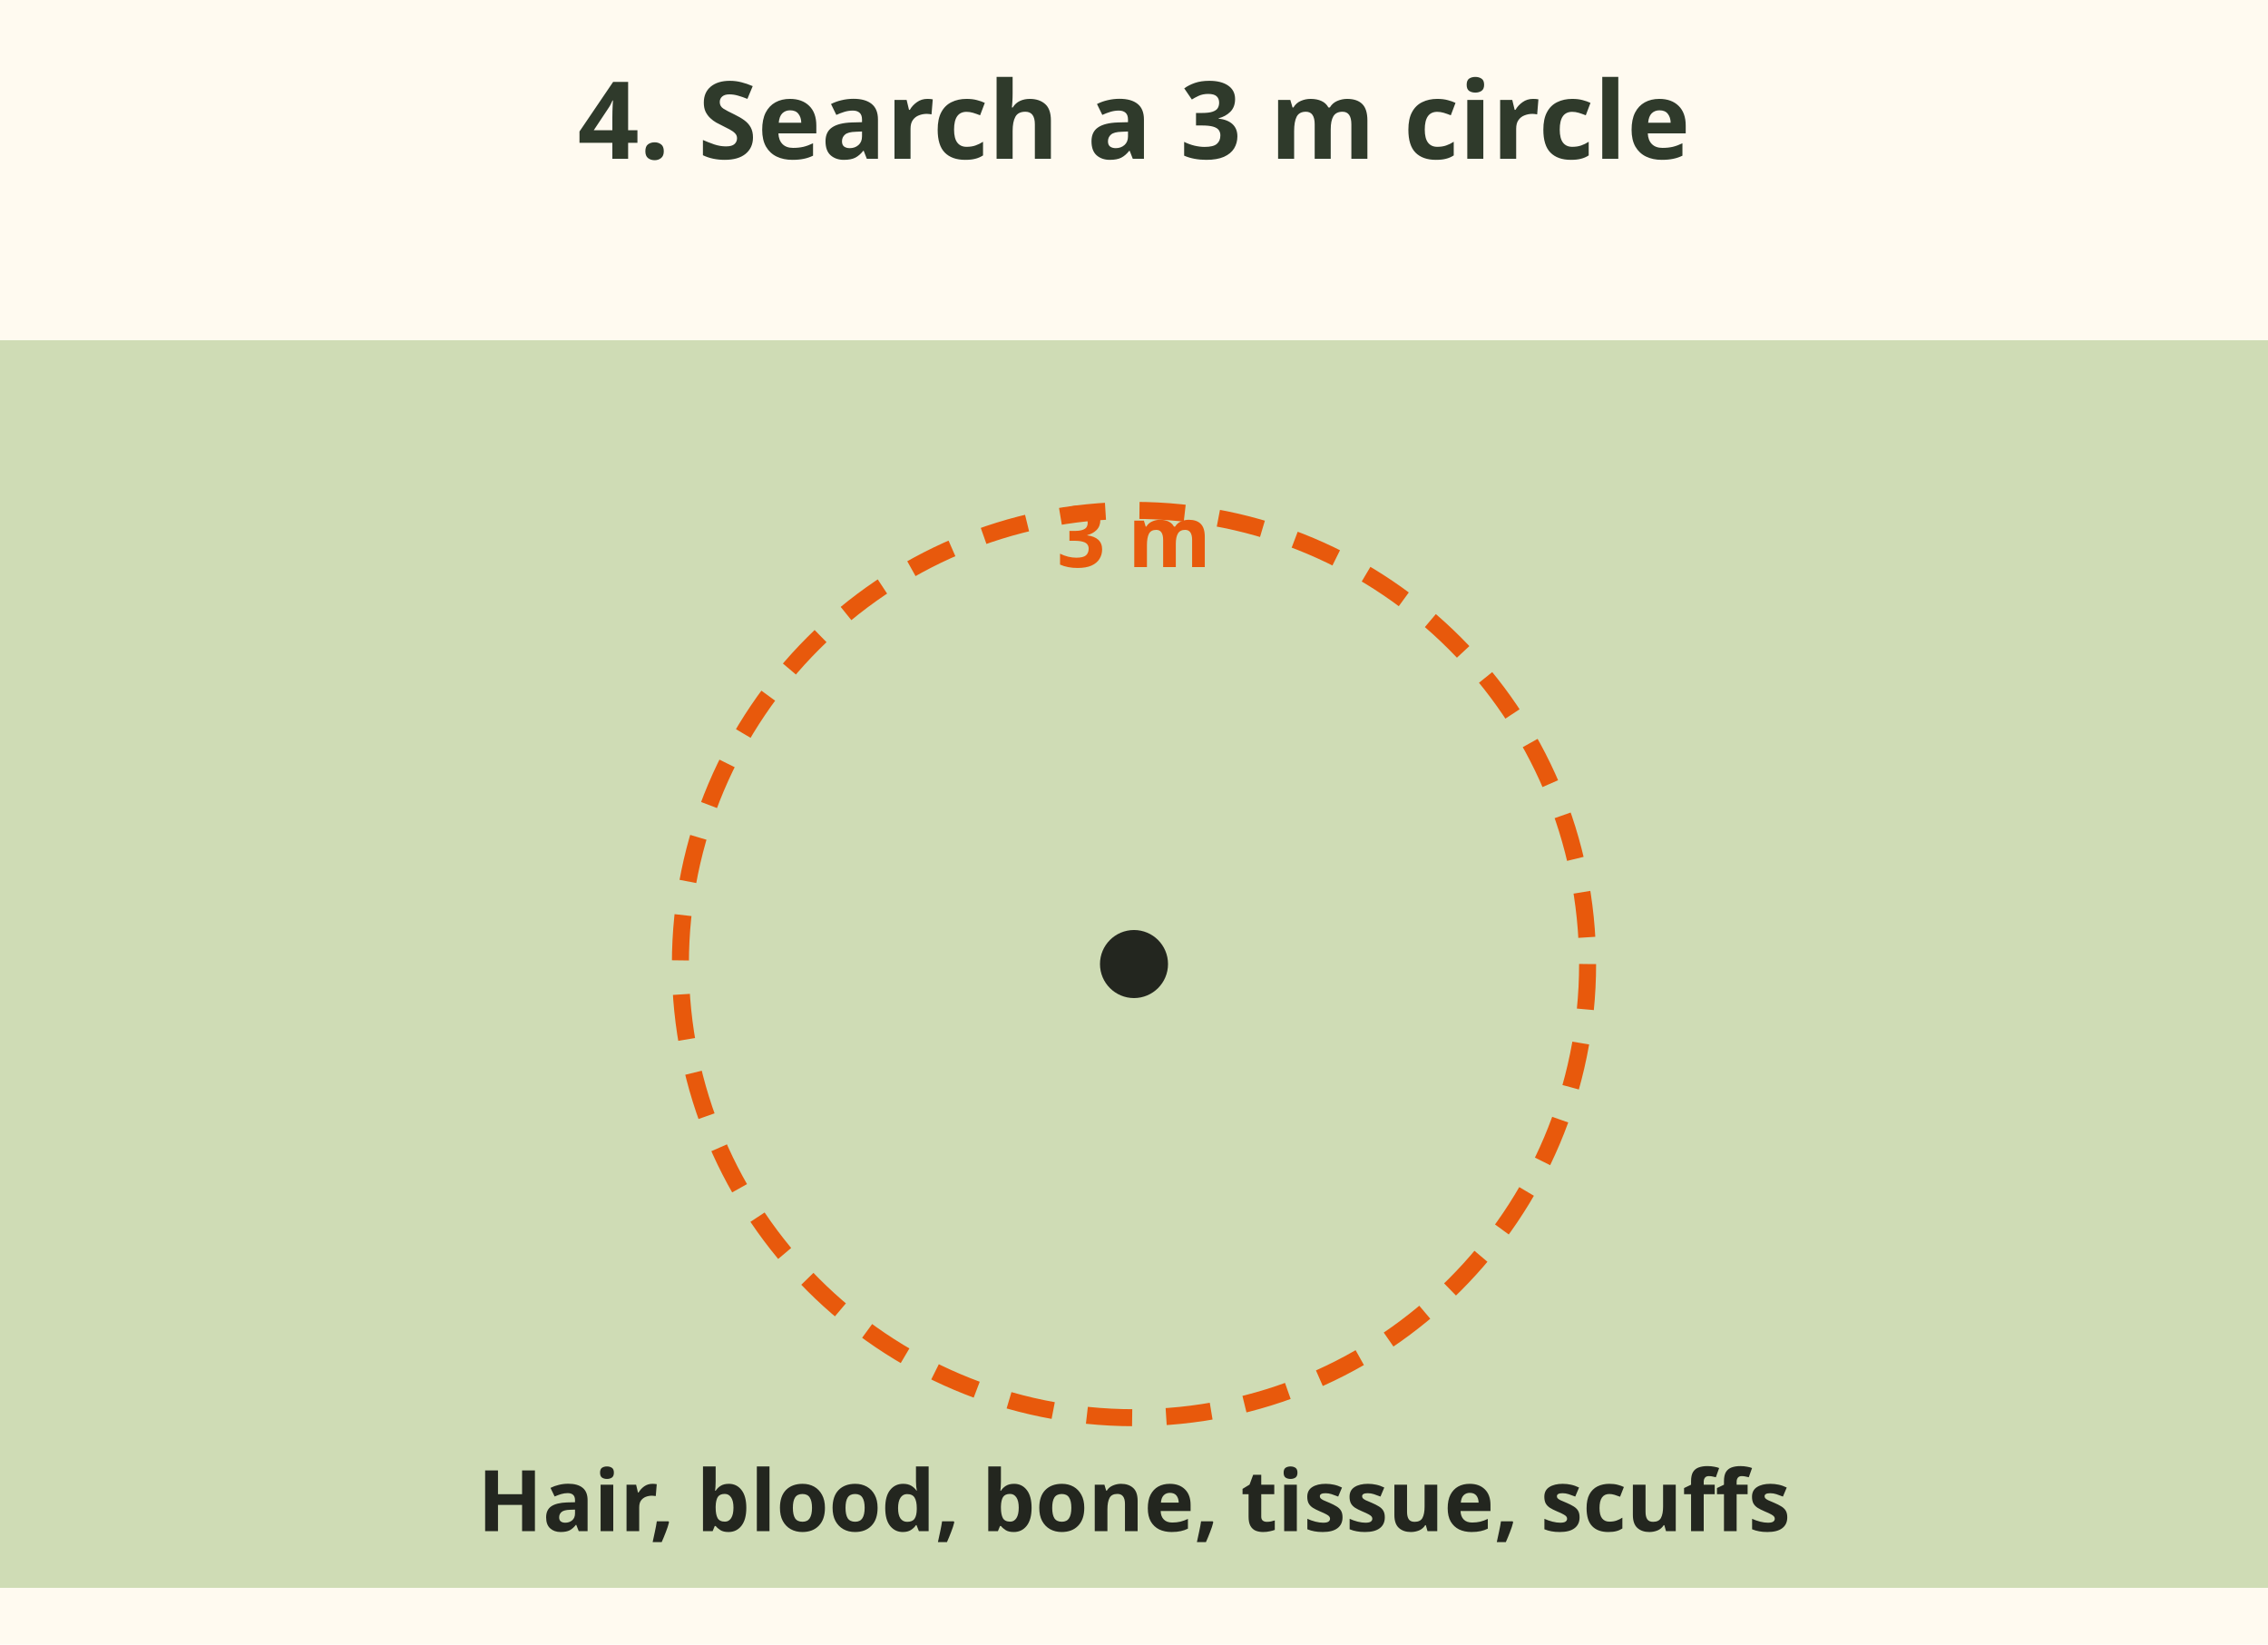
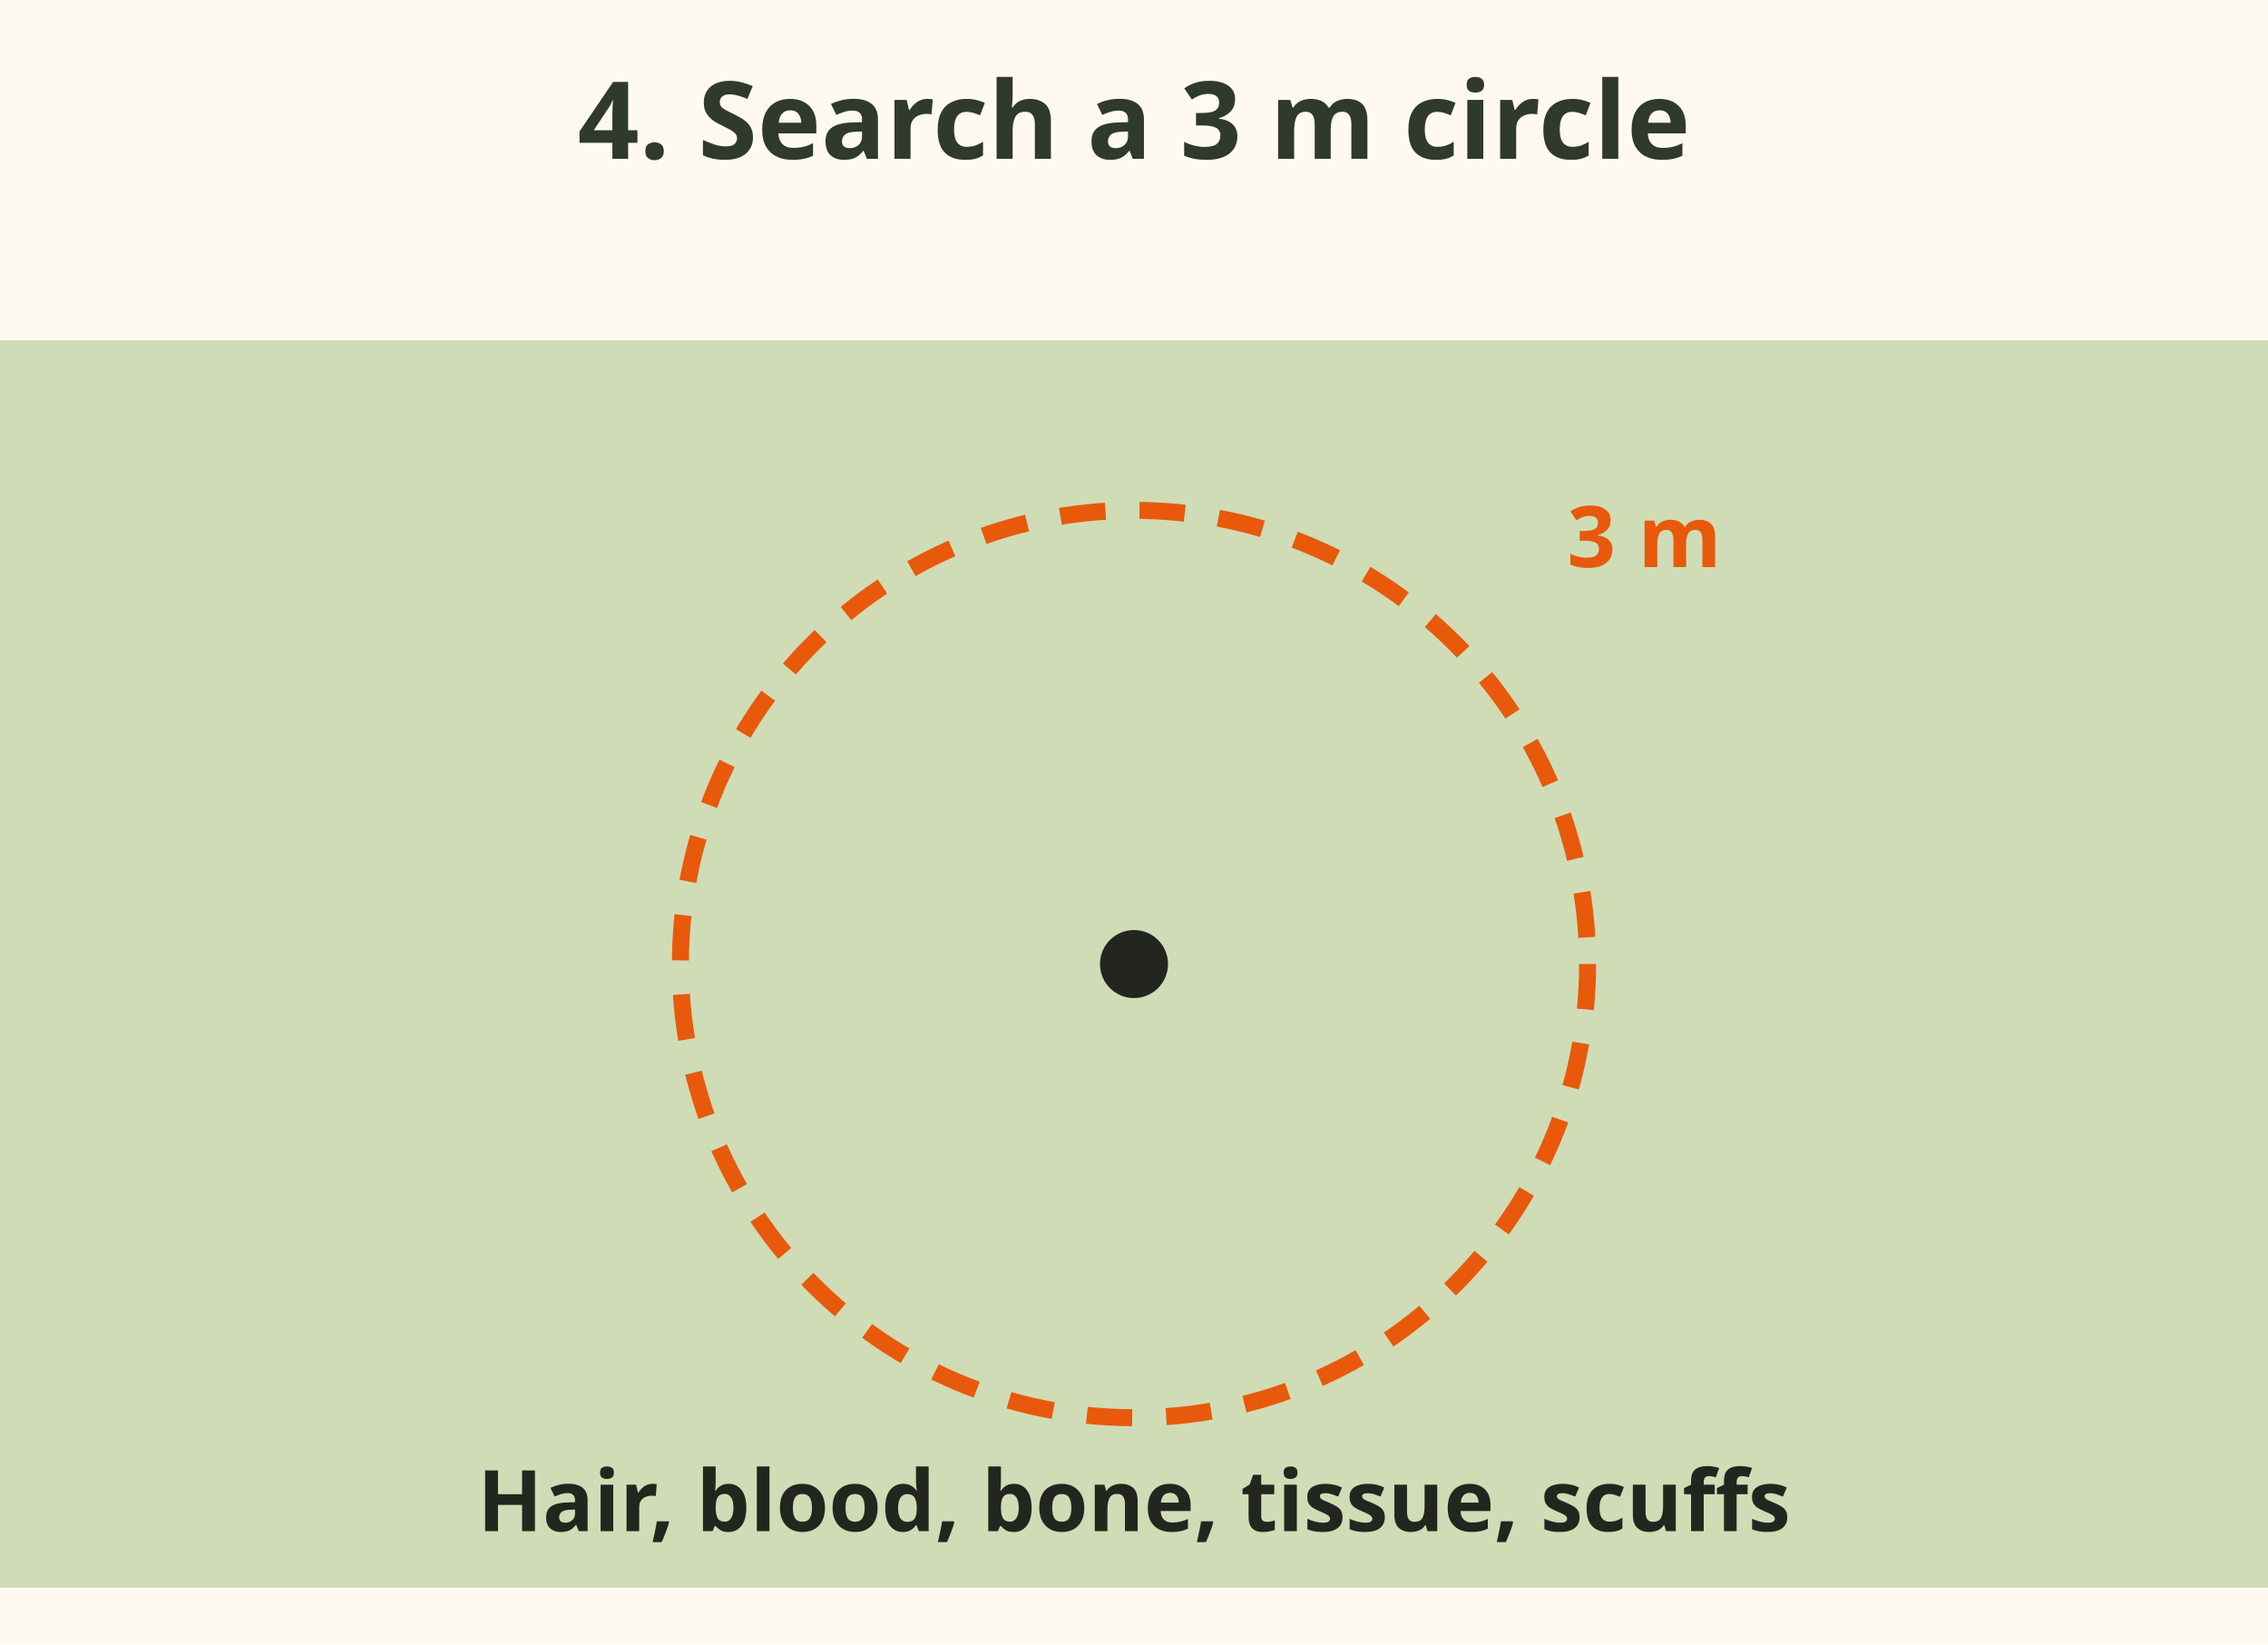
<svg xmlns="http://www.w3.org/2000/svg" viewBox="0 0 400 290" font-family="sans-serif" role="img" aria-label="Step 4: search a circle of about 3 metres around the spot for hair, blood, bone, tissue and scuffed ground.">
  <rect x="0" y="0" width="400" height="290" rx="0" fill="#fffaf0" />
  <text x="200" y="28" font-size="19" font-weight="bold" fill="#2f3a2b" text-anchor="middle">4. Search a 3 m circle</text>
  <rect x="0" y="60" width="400" height="220" rx="0" fill="#cfdcb5" />
  <circle cx="200" cy="170" r="80" fill="none" stroke="#e8590c" stroke-width="3" stroke-dasharray="8 6" />
  <circle cx="200" cy="170" r="6" fill="#23261f" />
-   <text x="200" y="100" font-size="15" font-weight="bold" fill="#e8590c" text-anchor="middle">3 m</text>
+   <text x="290" y="100" font-size="15" font-weight="bold" fill="#e8590c" text-anchor="middle">3 m</text>
  <text x="200" y="270" font-size="15" font-weight="bold" fill="#23261f" text-anchor="middle">Hair, blood, bone, tissue, scuffs</text>
</svg>
